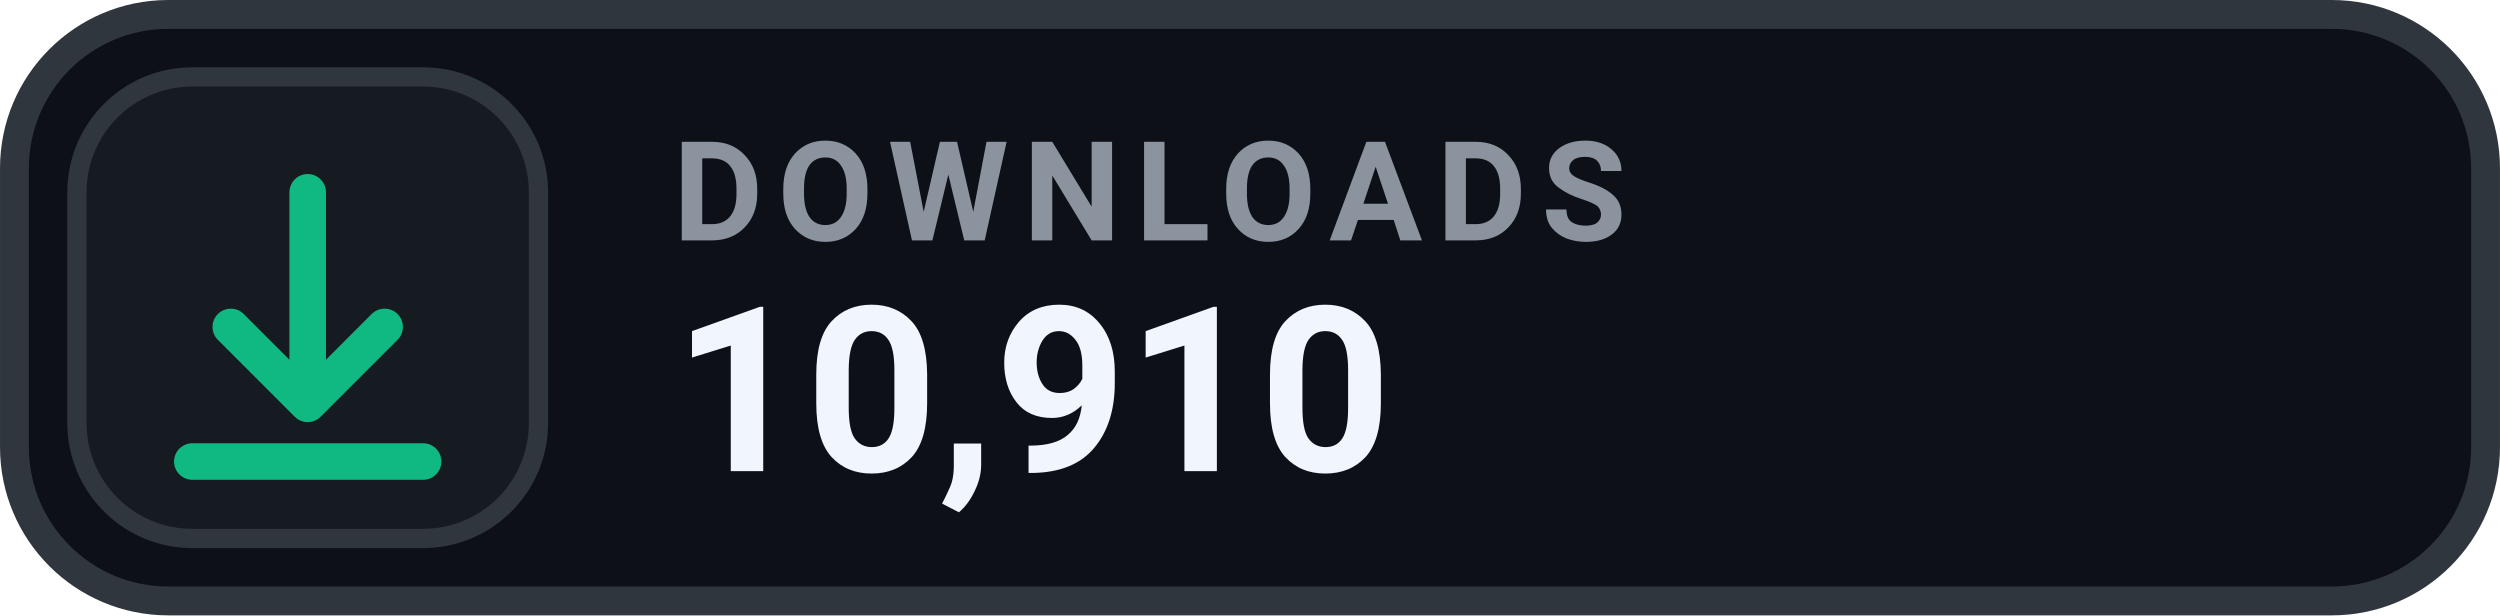
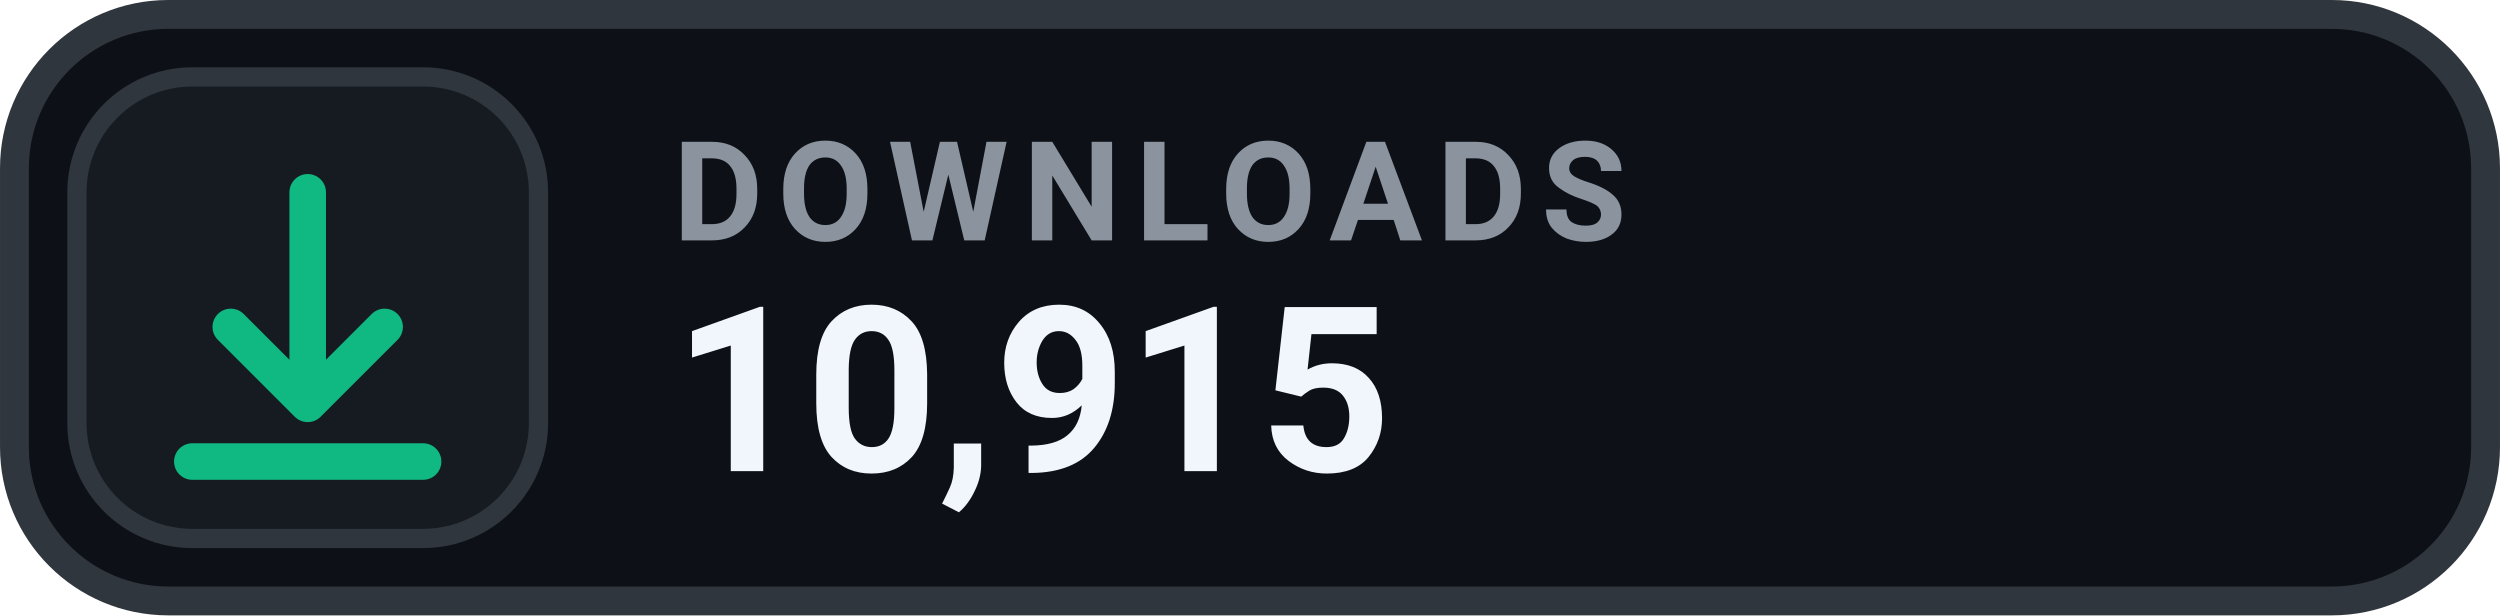
- <svg xmlns="http://www.w3.org/2000/svg" width="126" height="31.015" viewBox="0 0 130 32" role="img" aria-label="DOWNLOADS 10,910">
+ <svg xmlns="http://www.w3.org/2000/svg" width="126" height="31.015" viewBox="0 0 130 32" role="img" aria-label="DOWNLOADS 10,915">
  <rect x=".75" y=".75" width="128.5" height="30.5" rx="8" fill="#0D1117" stroke="#30363D" stroke-width="1.5" />
  <rect x="4" y="4" width="24" height="24" rx="6" fill="#161B22" stroke="#30363D" stroke-width="1" />
  <g transform="translate(16 16)" style="color:#10B981;">
    <path d="M0 -6 v11 m0 0 l4 -4 m-4 4 l-4 -4 M-6 8 h12" fill="none" stroke="currentColor" stroke-width="1.9" stroke-linecap="round" stroke-linejoin="round" />
  </g>
  <text x="35" y="12.5" fill="#8B949E" font-family="-apple-system,BlinkMacSystemFont,'Segoe UI',Roboto,Helvetica,Arial,sans-serif" font-size="7.2" font-weight="700" letter-spacing=".75">DOWNLOADS</text>
-   <text x="35" y="24.5" fill="#F0F6FC" font-family="-apple-system,BlinkMacSystemFont,'Segoe UI',Roboto,Helvetica,Arial,sans-serif" font-size="12" font-weight="700">10,910</text>
+   <text x="35" y="24.5" fill="#F0F6FC" font-family="-apple-system,BlinkMacSystemFont,'Segoe UI',Roboto,Helvetica,Arial,sans-serif" font-size="12" font-weight="700">10,915</text>
</svg>
